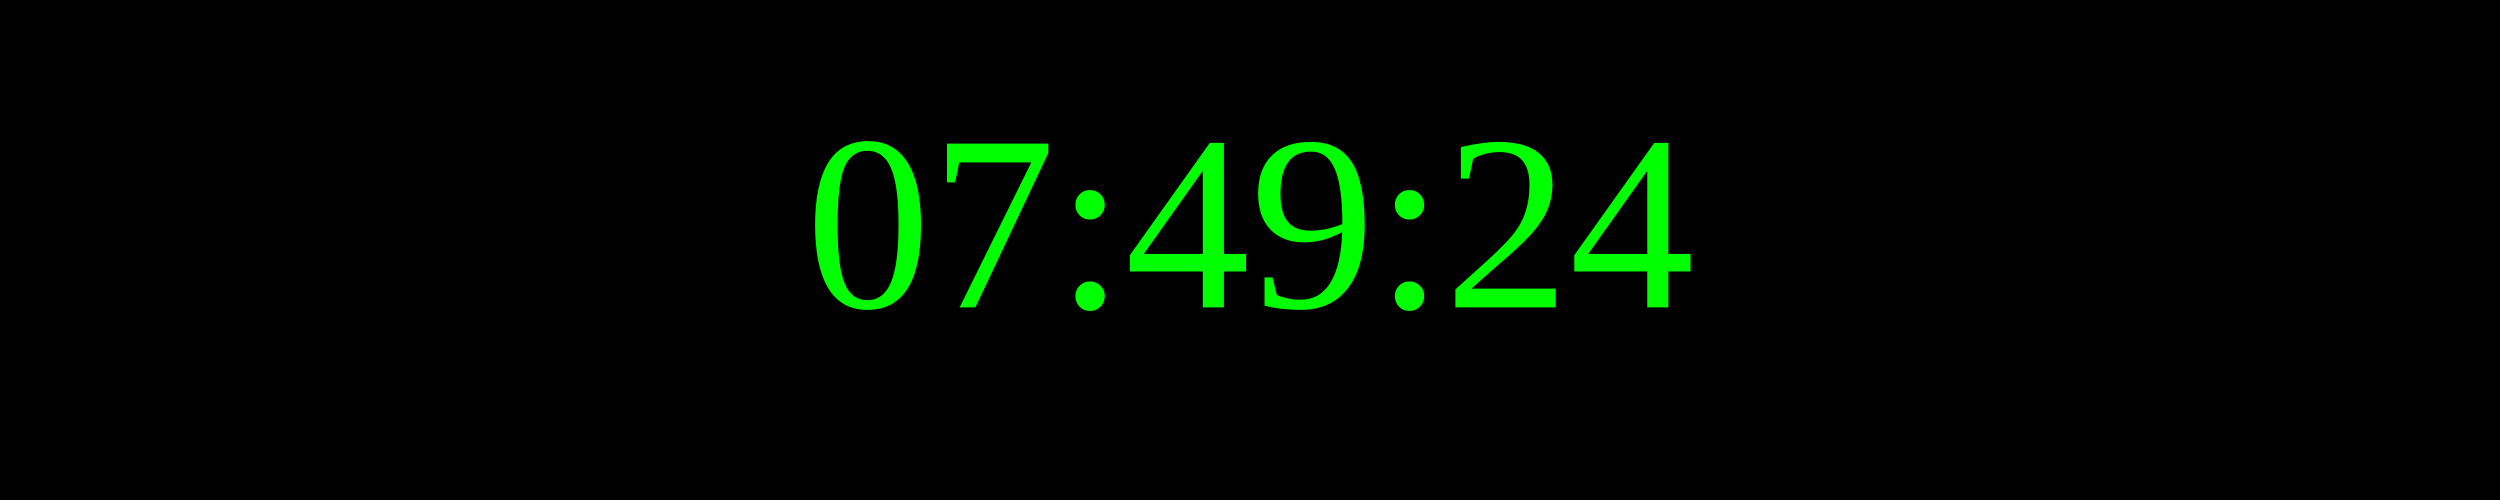
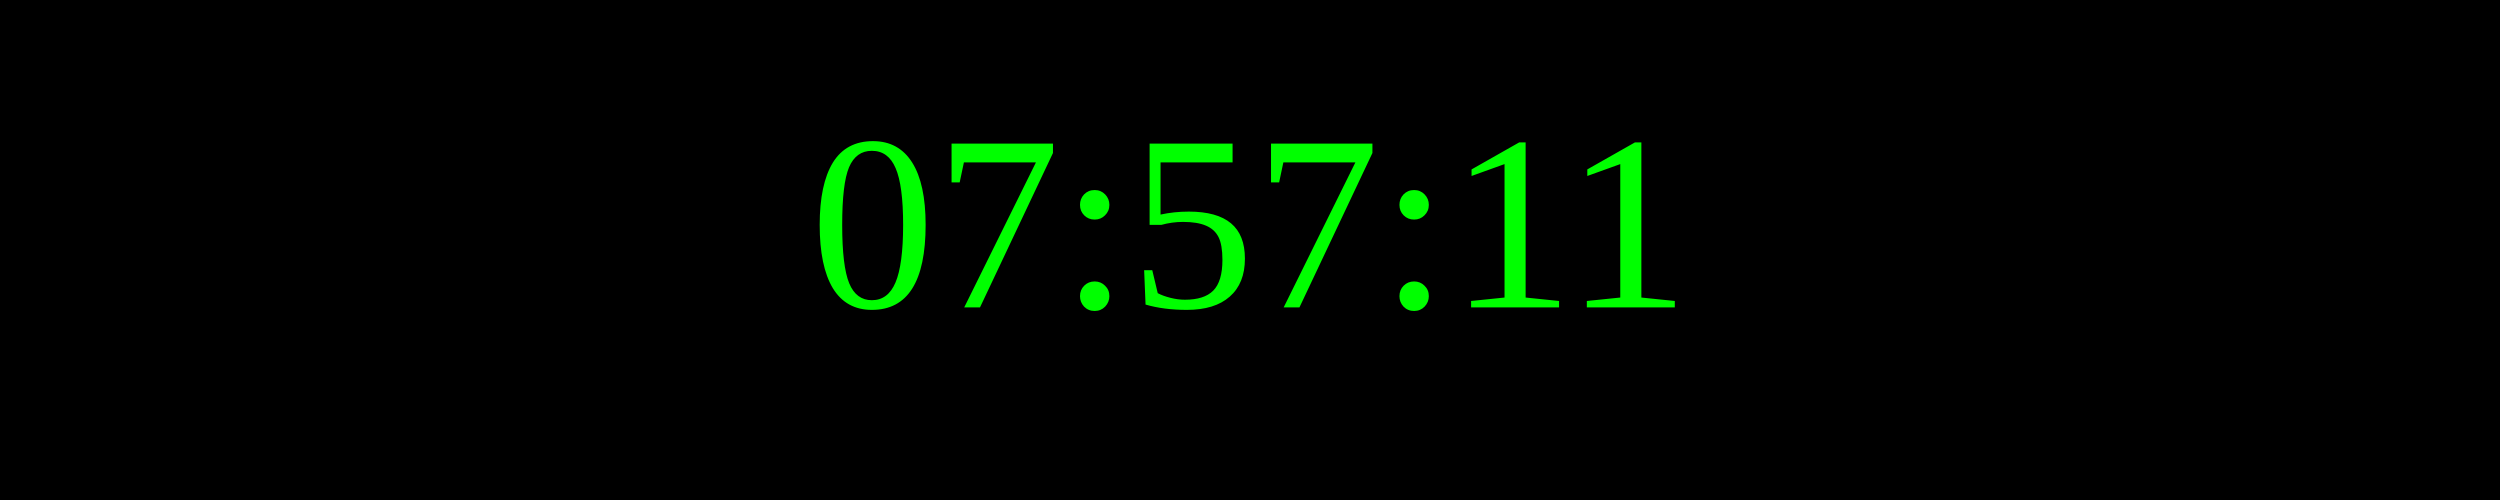
<svg xmlns="http://www.w3.org/2000/svg" width="250" height="50">
  <rect width="100%" height="100%" fill="black" />
  <text x="50%" y="50%" font-size="25" fill="lime" text-anchor="middle" dominant-baseline="middle">
- 07:49:24
+ 07:57:11
</text>
</svg>
